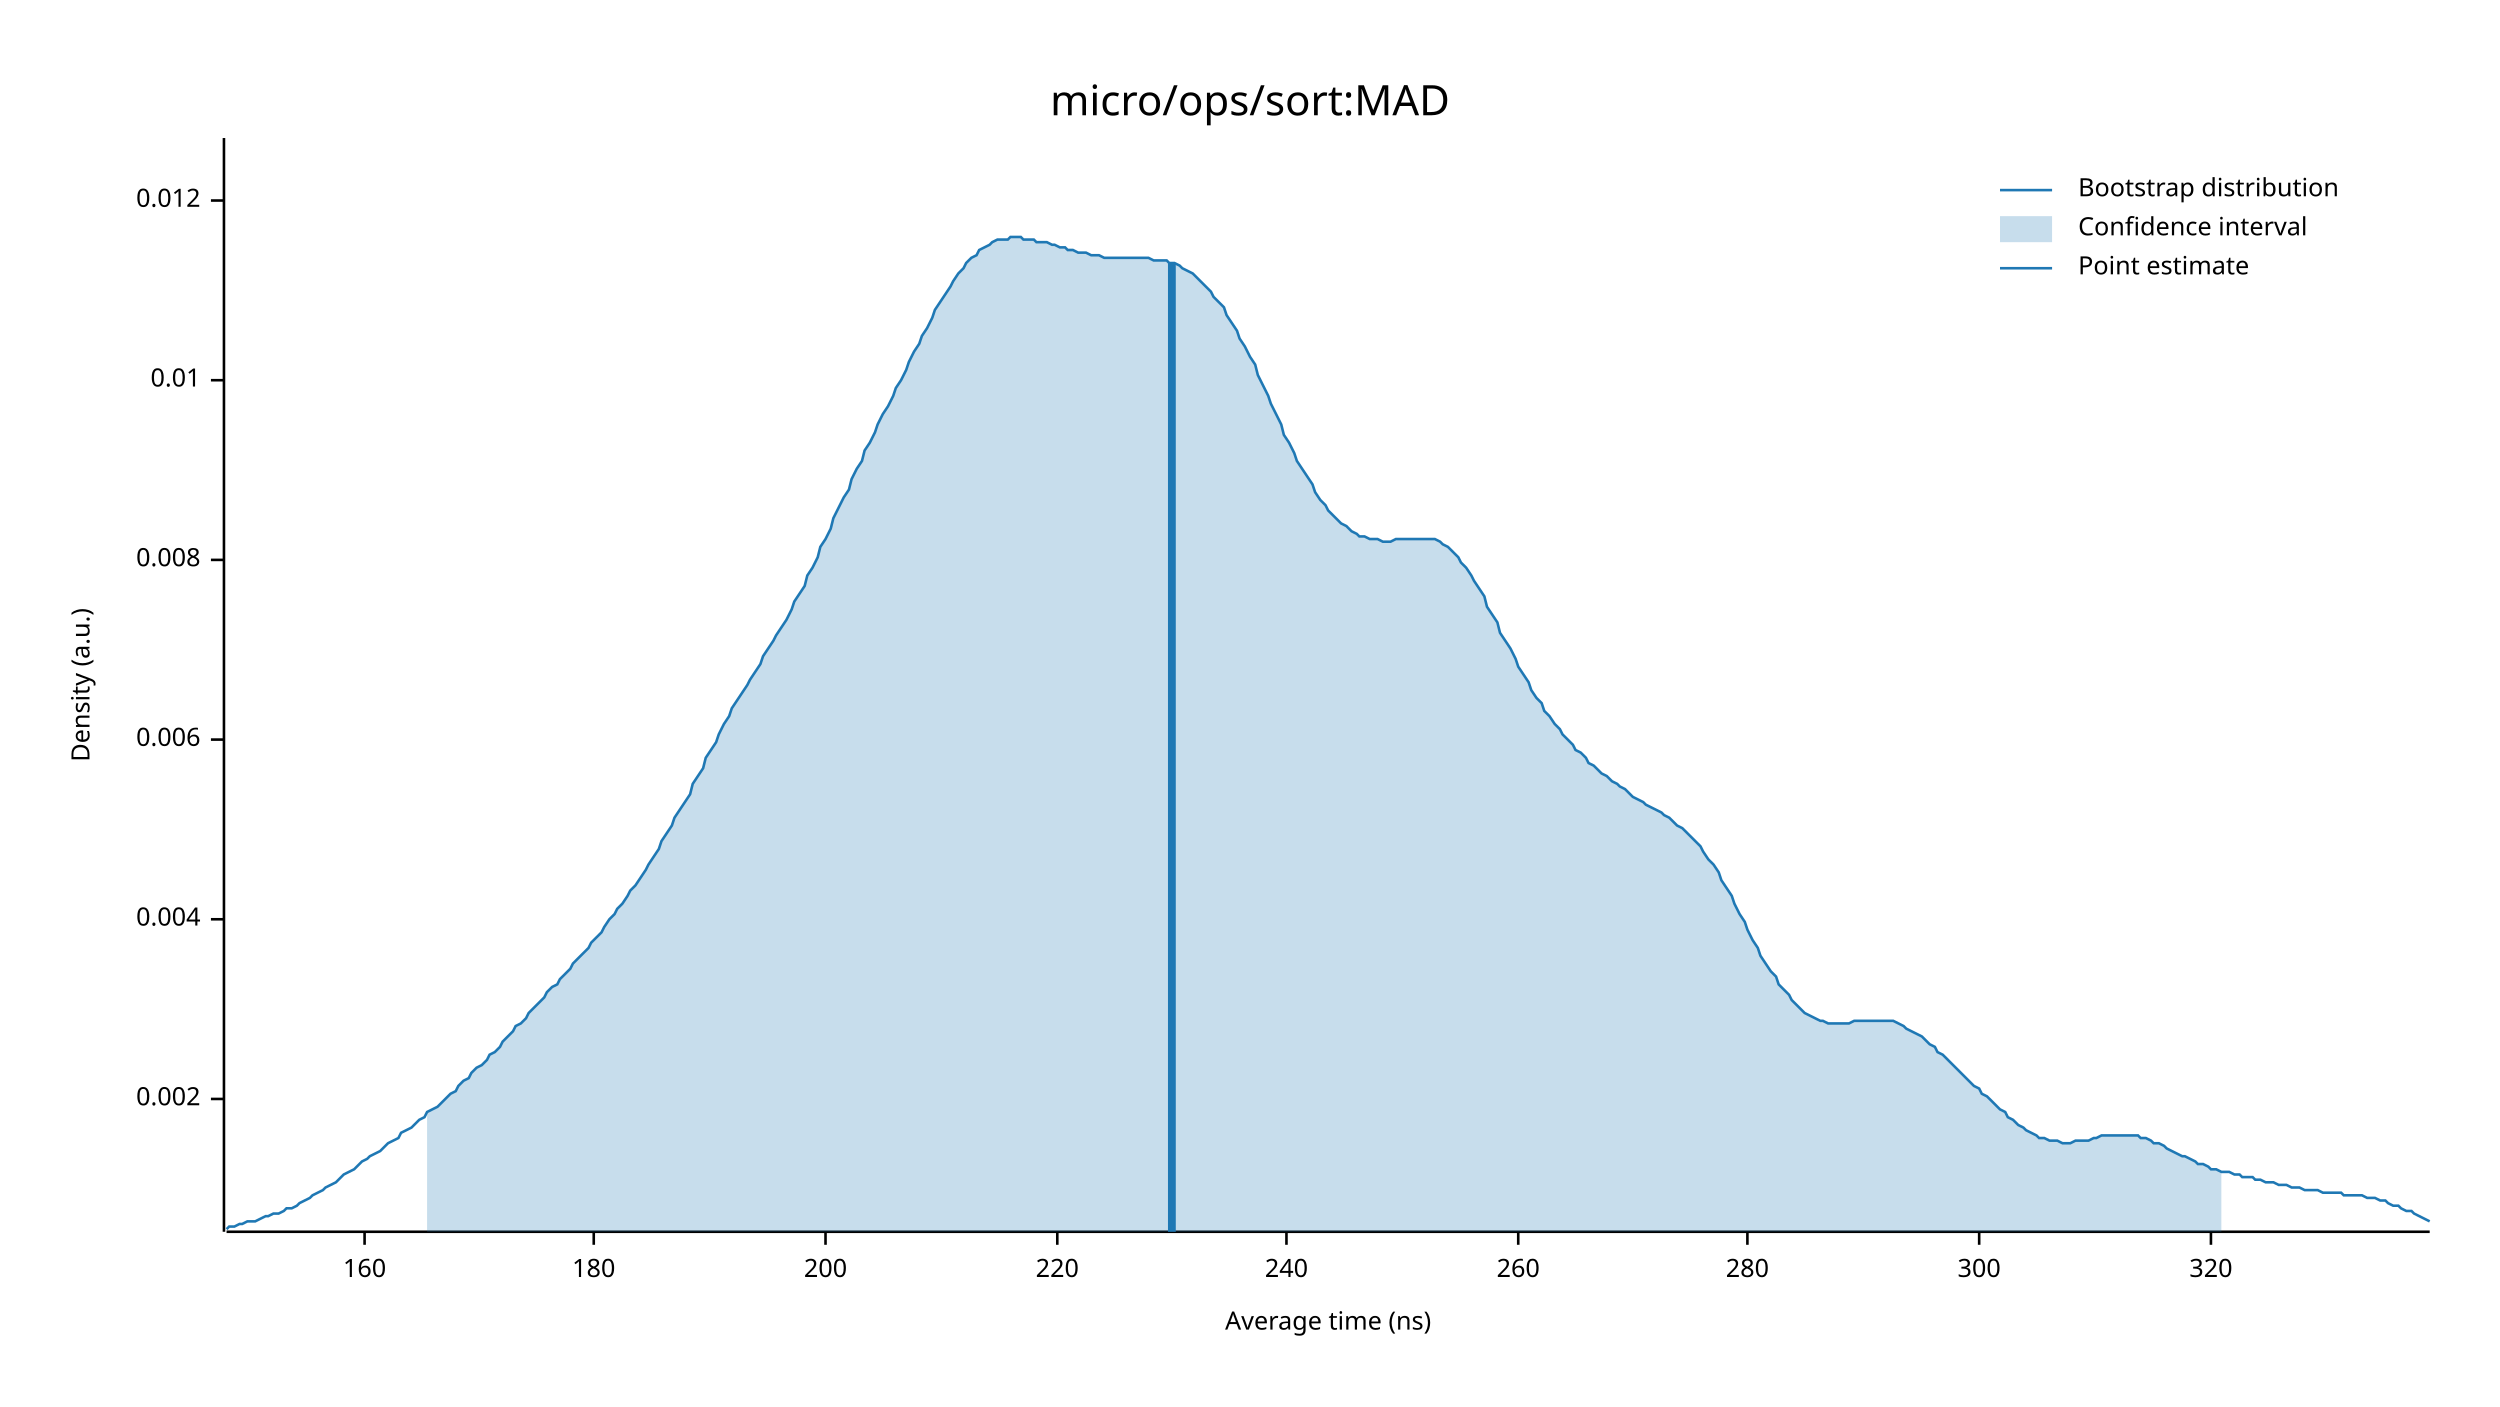
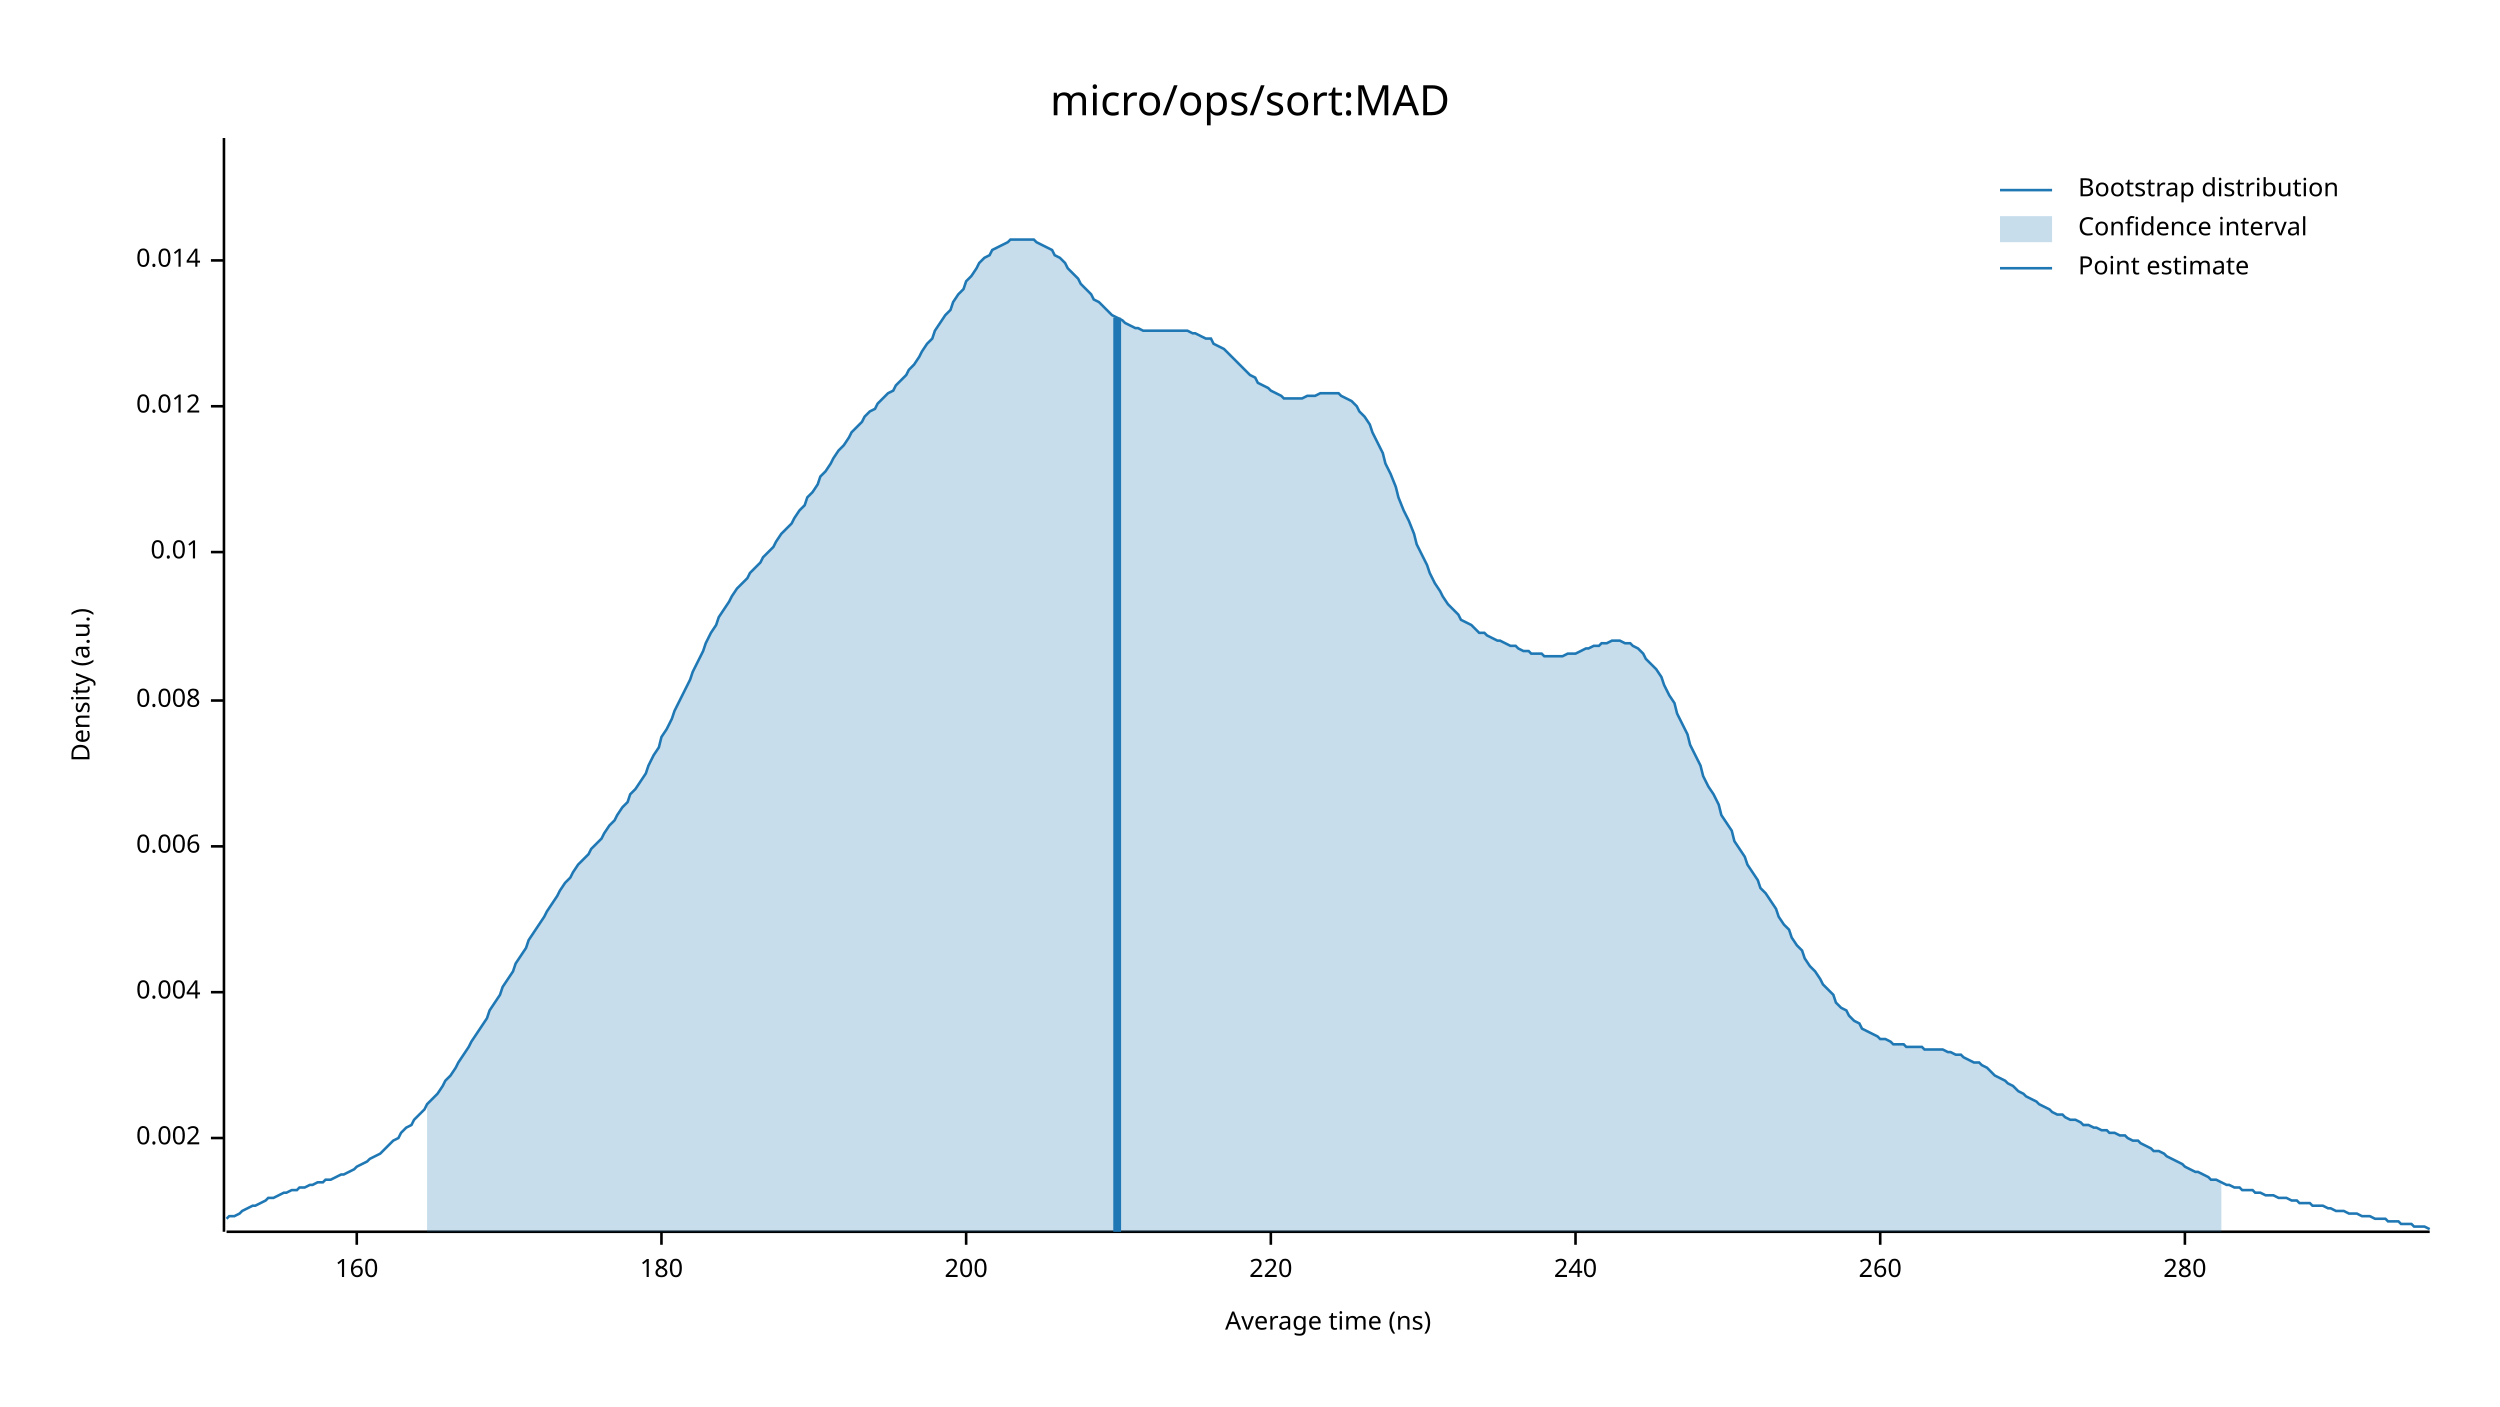
<svg xmlns="http://www.w3.org/2000/svg" width="960" height="540" viewBox="0 0 960 540">
  <text x="480" y="32" dy="0.76em" text-anchor="middle" font-family="sans-serif" font-size="16.129" opacity="1" fill="#000000">
micro/ops/sort:MAD
</text>
  <text x="27" y="263" dy="0.76em" text-anchor="middle" font-family="sans-serif" font-size="9.677" opacity="1" fill="#000000" transform="rotate(270, 27, 263)">
Density (a.u.)
</text>
  <text x="510" y="513" dy="-0.5ex" text-anchor="middle" font-family="sans-serif" font-size="9.677" opacity="1" fill="#000000">
Average time (ns)
</text>
  <polyline fill="none" opacity="1" stroke="#000000" stroke-width="1" points="86,53 86,473 " />
-   <text x="77" y="422" dy="0.5ex" text-anchor="end" font-family="sans-serif" font-size="9.677" opacity="1" fill="#000000">
+   <text x="77" y="437" dy="0.5ex" text-anchor="end" font-family="sans-serif" font-size="9.677" opacity="1" fill="#000000">
0.002
</text>
-   <polyline fill="none" opacity="1" stroke="#000000" stroke-width="1" points="81,422 86,422 " />
-   <text x="77" y="353" dy="0.5ex" text-anchor="end" font-family="sans-serif" font-size="9.677" opacity="1" fill="#000000">
+   <polyline fill="none" opacity="1" stroke="#000000" stroke-width="1" points="81,437 86,437 " />
+   <text x="77" y="381" dy="0.5ex" text-anchor="end" font-family="sans-serif" font-size="9.677" opacity="1" fill="#000000">
0.004
</text>
-   <polyline fill="none" opacity="1" stroke="#000000" stroke-width="1" points="81,353 86,353 " />
-   <text x="77" y="284" dy="0.5ex" text-anchor="end" font-family="sans-serif" font-size="9.677" opacity="1" fill="#000000">
+   <polyline fill="none" opacity="1" stroke="#000000" stroke-width="1" points="81,381 86,381 " />
+   <text x="77" y="325" dy="0.5ex" text-anchor="end" font-family="sans-serif" font-size="9.677" opacity="1" fill="#000000">
0.006
</text>
-   <polyline fill="none" opacity="1" stroke="#000000" stroke-width="1" points="81,284 86,284 " />
-   <text x="77" y="215" dy="0.5ex" text-anchor="end" font-family="sans-serif" font-size="9.677" opacity="1" fill="#000000">
+   <polyline fill="none" opacity="1" stroke="#000000" stroke-width="1" points="81,325 86,325 " />
+   <text x="77" y="269" dy="0.5ex" text-anchor="end" font-family="sans-serif" font-size="9.677" opacity="1" fill="#000000">
0.008
</text>
-   <polyline fill="none" opacity="1" stroke="#000000" stroke-width="1" points="81,215 86,215 " />
-   <text x="77" y="146" dy="0.5ex" text-anchor="end" font-family="sans-serif" font-size="9.677" opacity="1" fill="#000000">
+   <polyline fill="none" opacity="1" stroke="#000000" stroke-width="1" points="81,269 86,269 " />
+   <text x="77" y="212" dy="0.5ex" text-anchor="end" font-family="sans-serif" font-size="9.677" opacity="1" fill="#000000">
0.01
</text>
-   <polyline fill="none" opacity="1" stroke="#000000" stroke-width="1" points="81,146 86,146 " />
-   <text x="77" y="77" dy="0.5ex" text-anchor="end" font-family="sans-serif" font-size="9.677" opacity="1" fill="#000000">
+   <polyline fill="none" opacity="1" stroke="#000000" stroke-width="1" points="81,212 86,212 " />
+   <text x="77" y="156" dy="0.5ex" text-anchor="end" font-family="sans-serif" font-size="9.677" opacity="1" fill="#000000">
0.012
</text>
-   <polyline fill="none" opacity="1" stroke="#000000" stroke-width="1" points="81,77 86,77 " />
+   <polyline fill="none" opacity="1" stroke="#000000" stroke-width="1" points="81,156 86,156 " />
+   <text x="77" y="100" dy="0.5ex" text-anchor="end" font-family="sans-serif" font-size="9.677" opacity="1" fill="#000000">
+ 0.014
+ </text>
+   <polyline fill="none" opacity="1" stroke="#000000" stroke-width="1" points="81,100 86,100 " />
  <polyline fill="none" opacity="1" stroke="#000000" stroke-width="1" points="87,473 933,473 " />
-   <text x="140" y="483" dy="0.76em" text-anchor="middle" font-family="sans-serif" font-size="9.677" opacity="1" fill="#000000">
+   <text x="137" y="483" dy="0.76em" text-anchor="middle" font-family="sans-serif" font-size="9.677" opacity="1" fill="#000000">
160
</text>
-   <polyline fill="none" opacity="1" stroke="#000000" stroke-width="1" points="140,473 140,478 " />
-   <text x="228" y="483" dy="0.76em" text-anchor="middle" font-family="sans-serif" font-size="9.677" opacity="1" fill="#000000">
+   <polyline fill="none" opacity="1" stroke="#000000" stroke-width="1" points="137,473 137,478 " />
+   <text x="254" y="483" dy="0.76em" text-anchor="middle" font-family="sans-serif" font-size="9.677" opacity="1" fill="#000000">
180
</text>
-   <polyline fill="none" opacity="1" stroke="#000000" stroke-width="1" points="228,473 228,478 " />
-   <text x="317" y="483" dy="0.76em" text-anchor="middle" font-family="sans-serif" font-size="9.677" opacity="1" fill="#000000">
+   <polyline fill="none" opacity="1" stroke="#000000" stroke-width="1" points="254,473 254,478 " />
+   <text x="371" y="483" dy="0.76em" text-anchor="middle" font-family="sans-serif" font-size="9.677" opacity="1" fill="#000000">
200
</text>
-   <polyline fill="none" opacity="1" stroke="#000000" stroke-width="1" points="317,473 317,478 " />
-   <text x="406" y="483" dy="0.76em" text-anchor="middle" font-family="sans-serif" font-size="9.677" opacity="1" fill="#000000">
+   <polyline fill="none" opacity="1" stroke="#000000" stroke-width="1" points="371,473 371,478 " />
+   <text x="488" y="483" dy="0.76em" text-anchor="middle" font-family="sans-serif" font-size="9.677" opacity="1" fill="#000000">
220
</text>
-   <polyline fill="none" opacity="1" stroke="#000000" stroke-width="1" points="406,473 406,478 " />
-   <text x="494" y="483" dy="0.76em" text-anchor="middle" font-family="sans-serif" font-size="9.677" opacity="1" fill="#000000">
+   <polyline fill="none" opacity="1" stroke="#000000" stroke-width="1" points="488,473 488,478 " />
+   <text x="605" y="483" dy="0.76em" text-anchor="middle" font-family="sans-serif" font-size="9.677" opacity="1" fill="#000000">
240
</text>
-   <polyline fill="none" opacity="1" stroke="#000000" stroke-width="1" points="494,473 494,478 " />
-   <text x="583" y="483" dy="0.76em" text-anchor="middle" font-family="sans-serif" font-size="9.677" opacity="1" fill="#000000">
+   <polyline fill="none" opacity="1" stroke="#000000" stroke-width="1" points="605,473 605,478 " />
+   <text x="722" y="483" dy="0.76em" text-anchor="middle" font-family="sans-serif" font-size="9.677" opacity="1" fill="#000000">
260
</text>
-   <polyline fill="none" opacity="1" stroke="#000000" stroke-width="1" points="583,473 583,478 " />
-   <text x="671" y="483" dy="0.76em" text-anchor="middle" font-family="sans-serif" font-size="9.677" opacity="1" fill="#000000">
+   <polyline fill="none" opacity="1" stroke="#000000" stroke-width="1" points="722,473 722,478 " />
+   <text x="839" y="483" dy="0.76em" text-anchor="middle" font-family="sans-serif" font-size="9.677" opacity="1" fill="#000000">
280
</text>
-   <polyline fill="none" opacity="1" stroke="#000000" stroke-width="1" points="671,473 671,478 " />
-   <text x="760" y="483" dy="0.76em" text-anchor="middle" font-family="sans-serif" font-size="9.677" opacity="1" fill="#000000">
- 300
- </text>
-   <polyline fill="none" opacity="1" stroke="#000000" stroke-width="1" points="760,473 760,478 " />
-   <text x="849" y="483" dy="0.76em" text-anchor="middle" font-family="sans-serif" font-size="9.677" opacity="1" fill="#000000">
- 320
- </text>
-   <polyline fill="none" opacity="1" stroke="#000000" stroke-width="1" points="849,473 849,478 " />
-   <polyline fill="none" opacity="1" stroke="#1F78B4" stroke-width="1" points="87,472 88,471 90,471 92,470 93,470 95,469 97,469 98,469 100,468 102,467 103,467 105,466 107,466 109,465 110,464 112,464 114,463 115,462 117,461 119,460 120,459 122,458 124,457 125,456 127,455 129,454 131,452 132,451 134,450 136,449 137,448 139,446 141,445 142,444 144,443 146,442 148,440 149,439 151,438 153,437 154,435 156,434 158,433 159,432 161,430 163,429 164,427 166,426 168,425 170,423 171,422 173,420 175,419 176,417 178,415 180,414 181,412 183,410 185,409 187,407 188,405 190,404 192,402 193,400 195,398 197,396 198,394 200,393 202,391 203,389 205,387 207,385 209,383 210,381 212,379 214,378 215,376 217,374 219,372 220,370 222,368 224,366 226,364 227,362 229,360 231,358 232,356 234,353 236,351 237,349 239,347 241,344 242,342 244,340 246,337 248,334 249,332 251,329 253,326 254,323 256,320 258,317 259,314 261,311 263,308 265,305 266,301 268,298 270,295 271,291 273,288 275,285 276,282 278,278 280,275 281,272 283,269 285,266 287,263 288,261 290,258 292,255 293,252 295,249 297,246 298,244 300,241 302,238 304,234 305,231 307,228 309,225 310,221 312,218 314,214 315,210 317,207 319,203 320,199 322,195 324,191 326,188 327,184 329,180 331,177 332,173 334,170 336,166 337,163 339,159 341,156 343,152 344,149 346,146 348,142 349,139 351,135 353,132 354,129 356,126 358,122 359,119 361,116 363,113 365,110 366,108 368,105 370,103 371,101 373,99 375,98 376,96 378,95 380,94 381,93 383,92 385,92 387,92 388,91 390,91 392,91 393,92 395,92 397,92 398,93 400,93 402,93 404,94 405,94 407,95 409,95 410,96 412,96 414,97 415,97 417,97 419,98 420,98 422,98 424,99 426,99 427,99 429,99 431,99 432,99 434,99 436,99 437,99 439,99 441,99 443,100 444,100 446,100 448,100 449,101 451,101 453,102 454,103 456,104 458,105 459,106 461,108 463,110 465,112 466,114 468,116 470,118 471,121 473,124 475,127 476,130 478,133 480,137 482,140 483,144 485,148 487,152 488,155 490,159 492,163 493,167 495,170 497,174 498,177 500,180 502,183 504,186 505,189 507,192 509,194 510,196 512,198 514,200 515,201 517,202 519,204 521,205 522,206 524,206 526,207 527,207 529,207 531,208 532,208 534,208 536,207 537,207 539,207 541,207 543,207 544,207 546,207 548,207 549,207 551,207 553,208 554,209 556,210 558,212 560,214 561,216 563,218 565,221 566,223 568,226 570,229 571,233 573,236 575,239 576,243 578,246 580,249 582,253 583,256 585,259 587,262 588,265 590,268 592,270 593,273 595,275 597,278 599,280 600,282 602,284 604,286 605,288 607,289 609,291 610,293 612,294 614,296 615,297 617,298 619,300 621,301 622,302 624,303 626,305 627,306 629,307 631,308 632,309 634,310 636,311 638,312 639,313 641,314 643,316 644,317 646,318 648,320 649,321 651,323 653,325 654,327 656,330 658,332 660,335 661,338 663,341 665,344 666,347 668,351 670,354 671,357 673,361 675,364 676,367 678,370 680,373 682,375 683,378 685,380 687,382 688,384 690,386 692,388 693,389 695,390 697,391 699,392 700,392 702,393 704,393 705,393 707,393 709,393 710,393 712,392 714,392 715,392 717,392 719,392 721,392 722,392 724,392 726,392 727,392 729,393 731,394 732,395 734,396 736,397 738,398 739,399 741,401 743,402 744,404 746,405 748,407 749,408 751,410 753,412 754,413 756,415 758,417 760,418 761,420 763,421 765,423 766,424 768,426 770,427 771,429 773,430 775,432 777,433 778,434 780,435 782,436 783,437 785,437 787,438 788,438 790,438 792,439 793,439 795,439 797,438 799,438 800,438 802,438 804,437 805,437 807,436 809,436 810,436 812,436 814,436 816,436 817,436 819,436 821,436 822,437 824,437 826,438 827,439 829,439 831,440 832,441 834,442 836,443 838,444 839,444 841,445 843,446 844,447 846,447 848,448 849,449 851,449 853,450 855,450 856,450 858,451 860,451 861,452 863,452 865,452 866,453 868,453 870,454 871,454 873,454 875,455 877,455 878,455 880,456 882,456 883,456 885,457 887,457 888,457 890,457 892,458 894,458 895,458 897,458 899,458 900,459 902,459 904,459 905,459 907,459 909,460 910,460 912,460 914,461 916,461 917,462 919,463 921,463 922,464 924,465 926,465 927,466 929,467 931,468 933,469 " />
-   <polygon opacity="0.25" fill="#1F78B4" points="164,427 166,426 168,425 170,423 171,422 173,420 175,419 176,417 178,415 180,414 181,412 183,410 185,409 187,407 188,405 190,404 192,402 193,400 195,398 197,396 198,394 200,393 202,391 203,389 205,387 207,385 209,383 210,381 212,379 214,378 215,376 217,374 219,372 220,370 222,368 224,366 226,364 227,362 229,360 231,358 232,356 234,353 236,351 237,349 239,347 241,344 242,342 244,340 246,337 248,334 249,332 251,329 253,326 254,323 256,320 258,317 259,314 261,311 263,308 265,305 266,301 268,298 270,295 271,291 273,288 275,285 276,282 278,278 280,275 281,272 283,269 285,266 287,263 288,261 290,258 292,255 293,252 295,249 297,246 298,244 300,241 302,238 304,234 305,231 307,228 309,225 310,221 312,218 314,214 315,210 317,207 319,203 320,199 322,195 324,191 326,188 327,184 329,180 331,177 332,173 334,170 336,166 337,163 339,159 341,156 343,152 344,149 346,146 348,142 349,139 351,135 353,132 354,129 356,126 358,122 359,119 361,116 363,113 365,110 366,108 368,105 370,103 371,101 373,99 375,98 376,96 378,95 380,94 381,93 383,92 385,92 387,92 388,91 390,91 392,91 393,92 395,92 397,92 398,93 400,93 402,93 404,94 405,94 407,95 409,95 410,96 412,96 414,97 415,97 417,97 419,98 420,98 422,98 424,99 426,99 427,99 429,99 431,99 432,99 434,99 436,99 437,99 439,99 441,99 443,100 444,100 446,100 448,100 449,101 451,101 453,102 454,103 456,104 458,105 459,106 461,108 463,110 465,112 466,114 468,116 470,118 471,121 473,124 475,127 476,130 478,133 480,137 482,140 483,144 485,148 487,152 488,155 490,159 492,163 493,167 495,170 497,174 498,177 500,180 502,183 504,186 505,189 507,192 509,194 510,196 512,198 514,200 515,201 517,202 519,204 521,205 522,206 524,206 526,207 527,207 529,207 531,208 532,208 534,208 536,207 537,207 539,207 541,207 543,207 544,207 546,207 548,207 549,207 551,207 553,208 554,209 556,210 558,212 560,214 561,216 563,218 565,221 566,223 568,226 570,229 571,233 573,236 575,239 576,243 578,246 580,249 582,253 583,256 585,259 587,262 588,265 590,268 592,270 593,273 595,275 597,278 599,280 600,282 602,284 604,286 605,288 607,289 609,291 610,293 612,294 614,296 615,297 617,298 619,300 621,301 622,302 624,303 626,305 627,306 629,307 631,308 632,309 634,310 636,311 638,312 639,313 641,314 643,316 644,317 646,318 648,320 649,321 651,323 653,325 654,327 656,330 658,332 660,335 661,338 663,341 665,344 666,347 668,351 670,354 671,357 673,361 675,364 676,367 678,370 680,373 682,375 683,378 685,380 687,382 688,384 690,386 692,388 693,389 695,390 697,391 699,392 700,392 702,393 704,393 705,393 707,393 709,393 710,393 712,392 714,392 715,392 717,392 719,392 721,392 722,392 724,392 726,392 727,392 729,393 731,394 732,395 734,396 736,397 738,398 739,399 741,401 743,402 744,404 746,405 748,407 749,408 751,410 753,412 754,413 756,415 758,417 760,418 761,420 763,421 765,423 766,424 768,426 770,427 771,429 773,430 775,432 777,433 778,434 780,435 782,436 783,437 785,437 787,438 788,438 790,438 792,439 793,439 795,439 797,438 799,438 800,438 802,438 804,437 805,437 807,436 809,436 810,436 812,436 814,436 816,436 817,436 819,436 821,436 822,437 824,437 826,438 827,439 829,439 831,440 832,441 834,442 836,443 838,444 839,444 841,445 843,446 844,447 846,447 848,448 849,449 851,449 853,450 853,473 164,473 " />
-   <polyline fill="none" opacity="1" stroke="#1F78B4" stroke-width="3" points="450,473 450,101 " />
+   <polyline fill="none" opacity="1" stroke="#000000" stroke-width="1" points="839,473 839,478 " />
+   <polyline fill="none" opacity="1" stroke="#1F78B4" stroke-width="1" points="87,468 88,467 90,467 92,466 93,465 95,464 97,463 98,463 100,462 102,461 103,460 105,460 107,459 109,458 110,458 112,457 114,457 115,456 117,456 119,455 120,455 122,454 124,454 125,453 127,453 129,452 131,451 132,451 134,450 136,449 137,448 139,447 141,446 142,445 144,444 146,443 148,441 149,440 151,438 153,437 154,435 156,433 158,432 159,430 161,428 163,426 164,424 166,422 168,420 170,417 171,415 173,413 175,410 176,408 178,405 180,402 181,400 183,397 185,394 187,391 188,388 190,385 192,382 193,379 195,376 197,373 198,370 200,367 202,364 203,361 205,358 207,355 209,352 210,350 212,347 214,344 215,342 217,339 219,337 220,335 222,332 224,330 226,328 227,326 229,324 231,322 232,320 234,317 236,315 237,313 239,310 241,308 242,305 244,303 246,300 248,297 249,294 251,290 253,287 254,283 256,280 258,276 259,273 261,269 263,265 265,261 266,258 268,254 270,250 271,247 273,243 275,240 276,237 278,234 280,231 281,229 283,226 285,224 287,222 288,220 290,218 292,216 293,214 295,212 297,210 298,208 300,205 302,203 304,201 305,199 307,196 309,194 310,191 312,189 314,186 315,183 317,181 319,178 320,176 322,173 324,171 326,168 327,166 329,164 331,162 332,160 334,158 336,157 337,155 339,153 341,151 343,150 344,148 346,146 348,144 349,142 351,140 353,137 354,135 356,132 358,130 359,127 361,124 363,121 365,119 366,116 368,113 370,111 371,108 373,106 375,103 376,101 378,99 380,98 381,96 383,95 385,94 387,93 388,92 390,92 392,92 393,92 395,92 397,92 398,93 400,94 402,95 404,96 405,98 407,99 409,101 410,103 412,105 414,107 415,109 417,111 419,113 420,115 422,116 424,118 426,120 427,121 429,122 431,123 432,124 434,125 436,126 437,126 439,127 441,127 443,127 444,127 446,127 448,127 449,127 451,127 453,127 454,127 456,127 458,128 459,128 461,129 463,130 465,130 466,132 468,133 470,134 471,135 473,137 475,139 476,140 478,142 480,144 482,145 483,147 485,148 487,149 488,150 490,151 492,152 493,153 495,153 497,153 498,153 500,153 502,152 504,152 505,152 507,151 509,151 510,151 512,151 514,151 515,152 517,153 519,154 521,156 522,158 524,160 526,163 527,166 529,170 531,174 532,178 534,182 536,187 537,191 539,196 541,200 543,205 544,209 546,213 548,217 549,220 551,224 553,227 554,229 556,232 558,234 560,236 561,238 563,239 565,240 566,241 568,243 570,243 571,244 573,245 575,246 576,246 578,247 580,248 582,248 583,249 585,250 587,250 588,251 590,251 592,251 593,252 595,252 597,252 599,252 600,252 602,251 604,251 605,251 607,250 609,249 610,249 612,248 614,248 615,247 617,247 619,246 621,246 622,246 624,247 626,247 627,248 629,249 631,251 632,253 634,255 636,257 638,260 639,263 641,267 643,270 644,274 646,278 648,282 649,286 651,290 653,294 654,298 656,302 658,305 660,309 661,313 663,316 665,319 666,323 668,326 670,329 671,332 673,335 675,338 676,341 678,343 680,346 682,349 683,352 685,355 687,357 688,360 690,363 692,365 693,368 695,371 697,373 699,376 700,378 702,380 704,382 705,385 707,387 709,388 710,390 712,392 714,393 715,395 717,396 719,397 721,398 722,399 724,399 726,400 727,401 729,401 731,401 732,402 734,402 736,402 738,402 739,403 741,403 743,403 744,403 746,403 748,404 749,404 751,405 753,405 754,406 756,407 758,408 760,408 761,409 763,410 765,412 766,413 768,414 770,415 771,416 773,417 775,419 777,420 778,421 780,422 782,423 783,424 785,425 787,426 788,427 790,428 792,428 793,429 795,430 797,430 799,431 800,432 802,432 804,433 805,433 807,434 809,434 810,435 812,435 814,436 816,436 817,437 819,438 821,438 822,439 824,440 826,441 827,442 829,442 831,443 832,444 834,445 836,446 838,447 839,448 841,449 843,450 844,450 846,451 848,452 849,453 851,453 853,454 855,455 856,455 858,456 860,456 861,457 863,457 865,457 866,458 868,458 870,459 871,459 873,459 875,460 877,460 878,460 880,461 882,461 883,462 885,462 887,462 888,463 890,463 892,463 894,464 895,464 897,465 899,465 900,465 902,466 904,466 905,466 907,467 909,467 910,467 912,468 914,468 916,468 917,469 919,469 921,469 922,470 924,470 926,470 927,471 929,471 931,471 933,472 " />
+   <polygon opacity="0.25" fill="#1F78B4" points="164,424 166,422 168,420 170,417 171,415 173,413 175,410 176,408 178,405 180,402 181,400 183,397 185,394 187,391 188,388 190,385 192,382 193,379 195,376 197,373 198,370 200,367 202,364 203,361 205,358 207,355 209,352 210,350 212,347 214,344 215,342 217,339 219,337 220,335 222,332 224,330 226,328 227,326 229,324 231,322 232,320 234,317 236,315 237,313 239,310 241,308 242,305 244,303 246,300 248,297 249,294 251,290 253,287 254,283 256,280 258,276 259,273 261,269 263,265 265,261 266,258 268,254 270,250 271,247 273,243 275,240 276,237 278,234 280,231 281,229 283,226 285,224 287,222 288,220 290,218 292,216 293,214 295,212 297,210 298,208 300,205 302,203 304,201 305,199 307,196 309,194 310,191 312,189 314,186 315,183 317,181 319,178 320,176 322,173 324,171 326,168 327,166 329,164 331,162 332,160 334,158 336,157 337,155 339,153 341,151 343,150 344,148 346,146 348,144 349,142 351,140 353,137 354,135 356,132 358,130 359,127 361,124 363,121 365,119 366,116 368,113 370,111 371,108 373,106 375,103 376,101 378,99 380,98 381,96 383,95 385,94 387,93 388,92 390,92 392,92 393,92 395,92 397,92 398,93 400,94 402,95 404,96 405,98 407,99 409,101 410,103 412,105 414,107 415,109 417,111 419,113 420,115 422,116 424,118 426,120 427,121 429,122 431,123 432,124 434,125 436,126 437,126 439,127 441,127 443,127 444,127 446,127 448,127 449,127 451,127 453,127 454,127 456,127 458,128 459,128 461,129 463,130 465,130 466,132 468,133 470,134 471,135 473,137 475,139 476,140 478,142 480,144 482,145 483,147 485,148 487,149 488,150 490,151 492,152 493,153 495,153 497,153 498,153 500,153 502,152 504,152 505,152 507,151 509,151 510,151 512,151 514,151 515,152 517,153 519,154 521,156 522,158 524,160 526,163 527,166 529,170 531,174 532,178 534,182 536,187 537,191 539,196 541,200 543,205 544,209 546,213 548,217 549,220 551,224 553,227 554,229 556,232 558,234 560,236 561,238 563,239 565,240 566,241 568,243 570,243 571,244 573,245 575,246 576,246 578,247 580,248 582,248 583,249 585,250 587,250 588,251 590,251 592,251 593,252 595,252 597,252 599,252 600,252 602,251 604,251 605,251 607,250 609,249 610,249 612,248 614,248 615,247 617,247 619,246 621,246 622,246 624,247 626,247 627,248 629,249 631,251 632,253 634,255 636,257 638,260 639,263 641,267 643,270 644,274 646,278 648,282 649,286 651,290 653,294 654,298 656,302 658,305 660,309 661,313 663,316 665,319 666,323 668,326 670,329 671,332 673,335 675,338 676,341 678,343 680,346 682,349 683,352 685,355 687,357 688,360 690,363 692,365 693,368 695,371 697,373 699,376 700,378 702,380 704,382 705,385 707,387 709,388 710,390 712,392 714,393 715,395 717,396 719,397 721,398 722,399 724,399 726,400 727,401 729,401 731,401 732,402 734,402 736,402 738,402 739,403 741,403 743,403 744,403 746,403 748,404 749,404 751,405 753,405 754,406 756,407 758,408 760,408 761,409 763,410 765,412 766,413 768,414 770,415 771,416 773,417 775,419 777,420 778,421 780,422 782,423 783,424 785,425 787,426 788,427 790,428 792,428 793,429 795,430 797,430 799,431 800,432 802,432 804,433 805,433 807,434 809,434 810,435 812,435 814,436 816,436 817,437 819,438 821,438 822,439 824,440 826,441 827,442 829,442 831,443 832,444 834,445 836,446 838,447 839,448 841,449 843,450 844,450 846,451 848,452 849,453 851,453 853,454 853,473 164,473 " />
+   <polyline fill="none" opacity="1" stroke="#1F78B4" stroke-width="3" points="429,473 429,122 " />
  <text x="798" y="68" dy="0.76em" text-anchor="start" font-family="sans-serif" font-size="9.677" opacity="1" fill="#000000">
Bootstrap distribution
</text>
  <text x="798" y="83" dy="0.76em" text-anchor="start" font-family="sans-serif" font-size="9.677" opacity="1" fill="#000000">
Confidence interval
</text>
  <text x="798" y="98" dy="0.76em" text-anchor="start" font-family="sans-serif" font-size="9.677" opacity="1" fill="#000000">
Point estimate
</text>
  <polyline fill="none" opacity="1" stroke="#1F78B4" stroke-width="1" points="768,73 788,73 " />
  <rect x="768" y="83" width="20" height="10" opacity="0.25" fill="#1F78B4" stroke="none" />
  <polyline fill="none" opacity="1" stroke="#1F78B4" stroke-width="1" points="768,103 788,103 " />
</svg>
